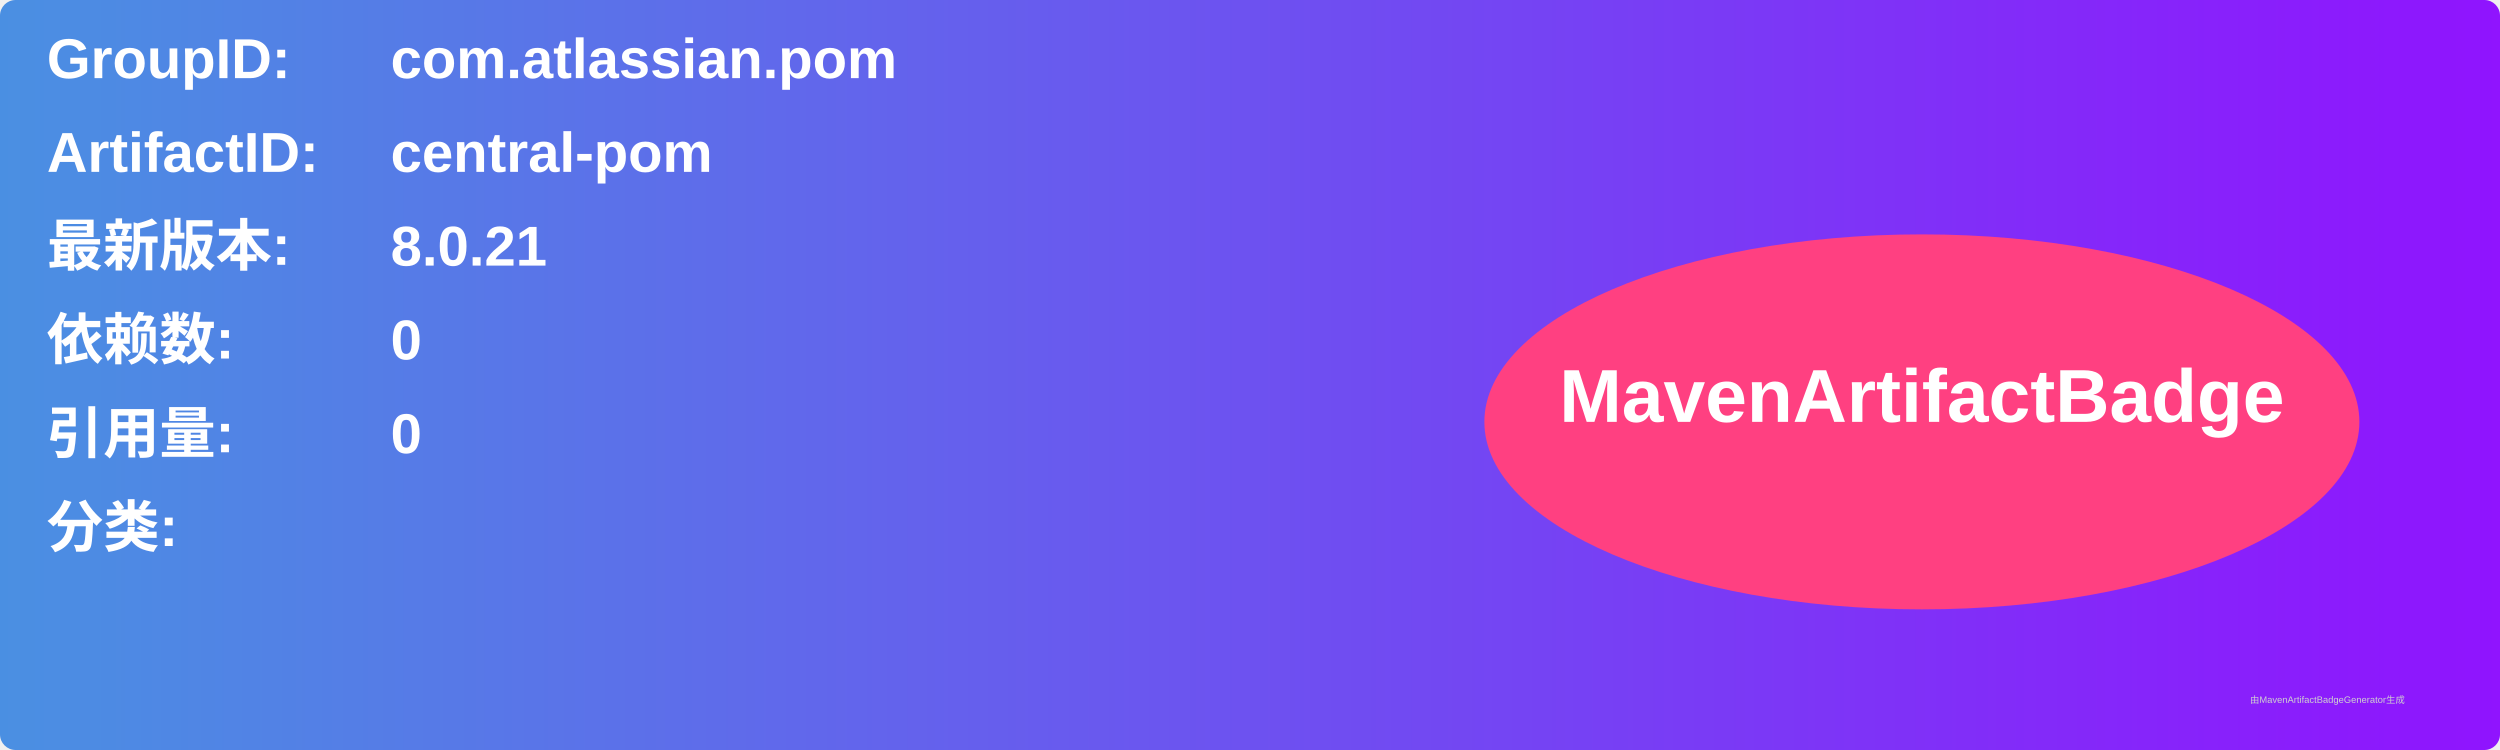
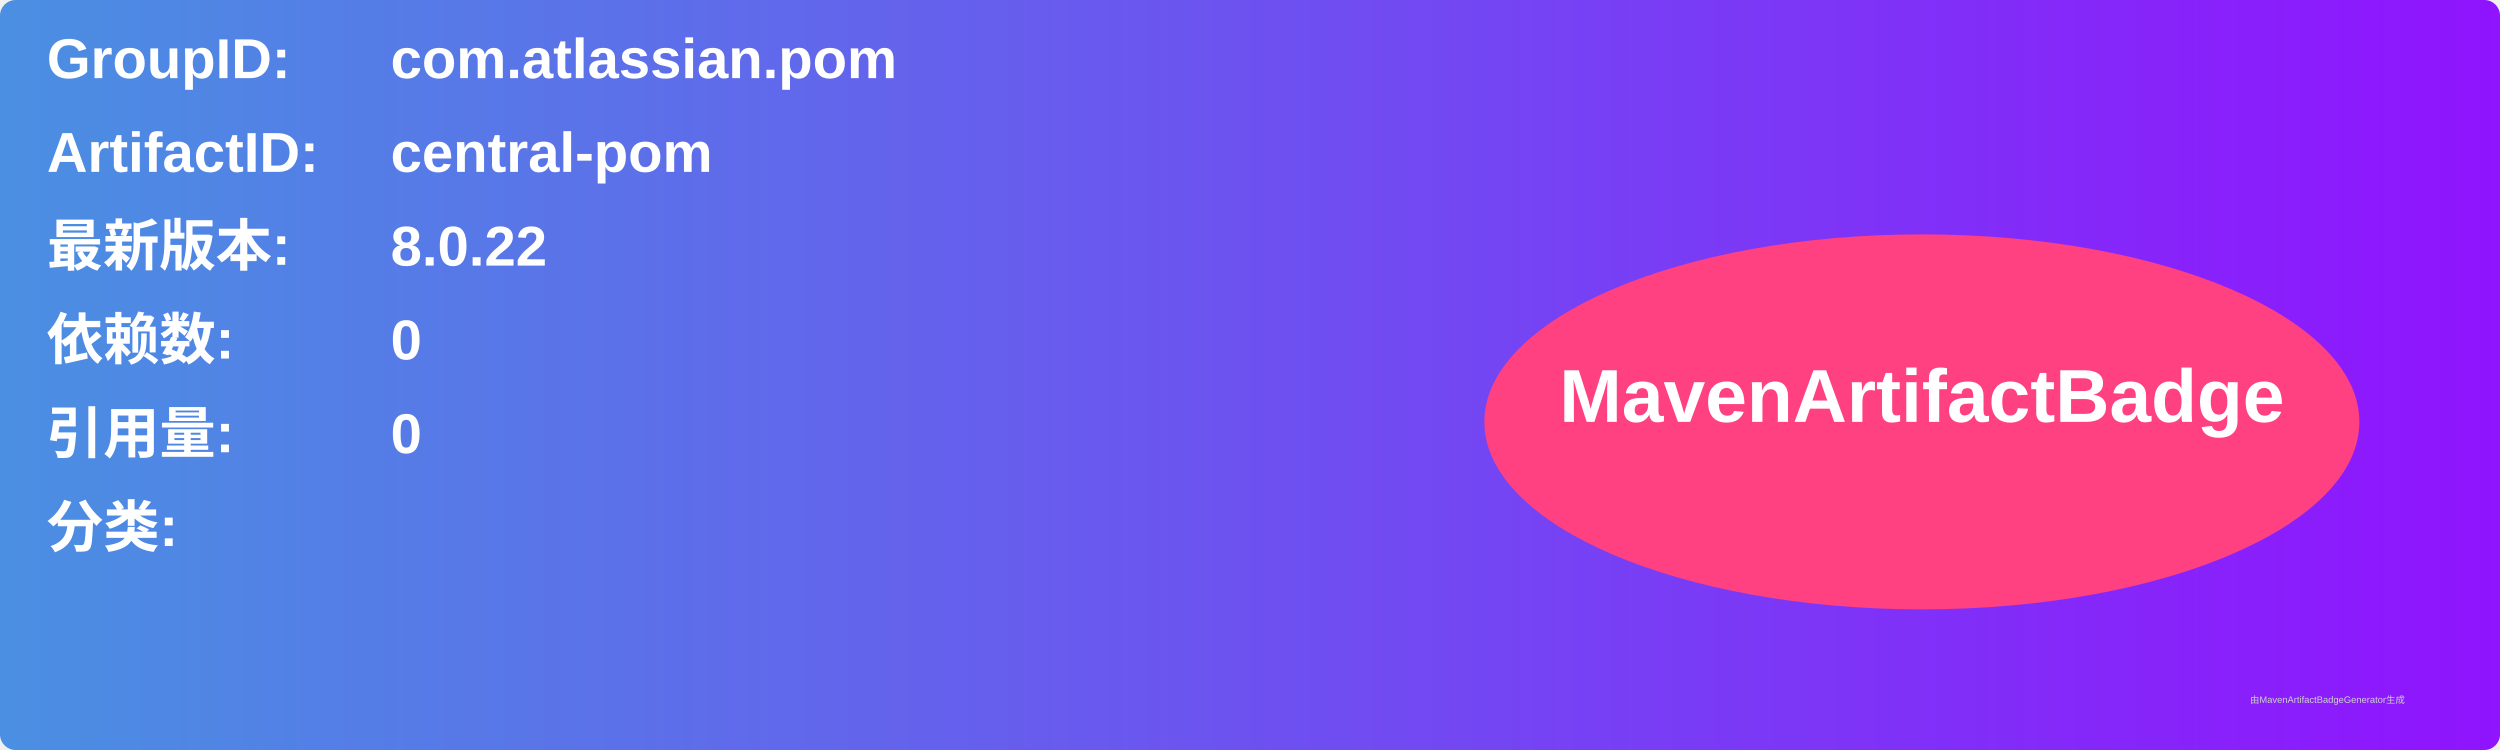
<svg xmlns="http://www.w3.org/2000/svg" width="800" height="240" viewBox="0 0 800 240">
  <linearGradient id="grad" x1="0%" y1="0%" x2="100%" y2="0%">
    <stop offset="0%" stop-color="#4a90e2" />
    <stop offset="100%" stop-color="#9013fe" />
  </linearGradient>
  <rect width="100%" height="100%" rx="5" ry="5" fill="url(#grad)" />
  <g transform="translate(15, 15)">
    <text x="0" y="10" font-family="Arial" font-size="18" fill="white" font-weight="bold" width="260">GroupID:</text>
    <text x="110" y="10" font-family="Arial" font-size="18" fill="white" font-weight="bold" width="460">com.atlassian.pom</text>
    <text x="0" y="40" font-family="Arial" font-size="18" fill="white" font-weight="bold" width="260">ArtifactID:</text>
    <text x="110" y="40" font-family="Arial" font-size="18" fill="white" font-weight="bold" width="460">central-pom</text>
    <text x="0" y="70" font-family="Arial" font-size="18" fill="white" font-weight="bold">最新版本:</text>
    <text x="110" y="70" font-family="Arial" font-size="18" fill="white" font-weight="bold">
-       <tspan font-weight="bold">8.0.21</tspan>
+       <tspan font-weight="bold">8.0.22</tspan>
    </text>
    <text x="0" y="100" font-family="Arial" font-size="18" fill="white" font-weight="bold">依赖数: </text>
    <text x="110" y="100" font-family="Arial" font-size="18" fill="white">
      <tspan font-weight="bold">0</tspan>
    </text>
    <text x="0" y="130" font-family="Arial" font-size="18" fill="white" font-weight="bold">引用量: </text>
    <text x="110" y="130" font-family="Arial" font-size="18" fill="white">
      <tspan font-weight="bold">0</tspan>
    </text>
    <text x="0" y="160" font-family="Arial" font-size="18" fill="white" font-weight="bold">分类:</text>
    <text x="10" y="190" font-family="Arial" font-size="10" fill="white">
      <tspan font-weight="bold" />
    </text>
    <ellipse cx="600" cy="120" rx="140" ry="60" fill="#ff4081" />
    <text x="600" y="120" text-anchor="middle" font-family="Arial" font-size="24" fill="white" font-weight="bold">MavenArtifactBadge</text>
  </g>
  <text x="720" y="225" font-family="Arial" font-size="3" fill="#d0d0d0">由MavenArtifactBadgeGenerator生成</text>
</svg>
